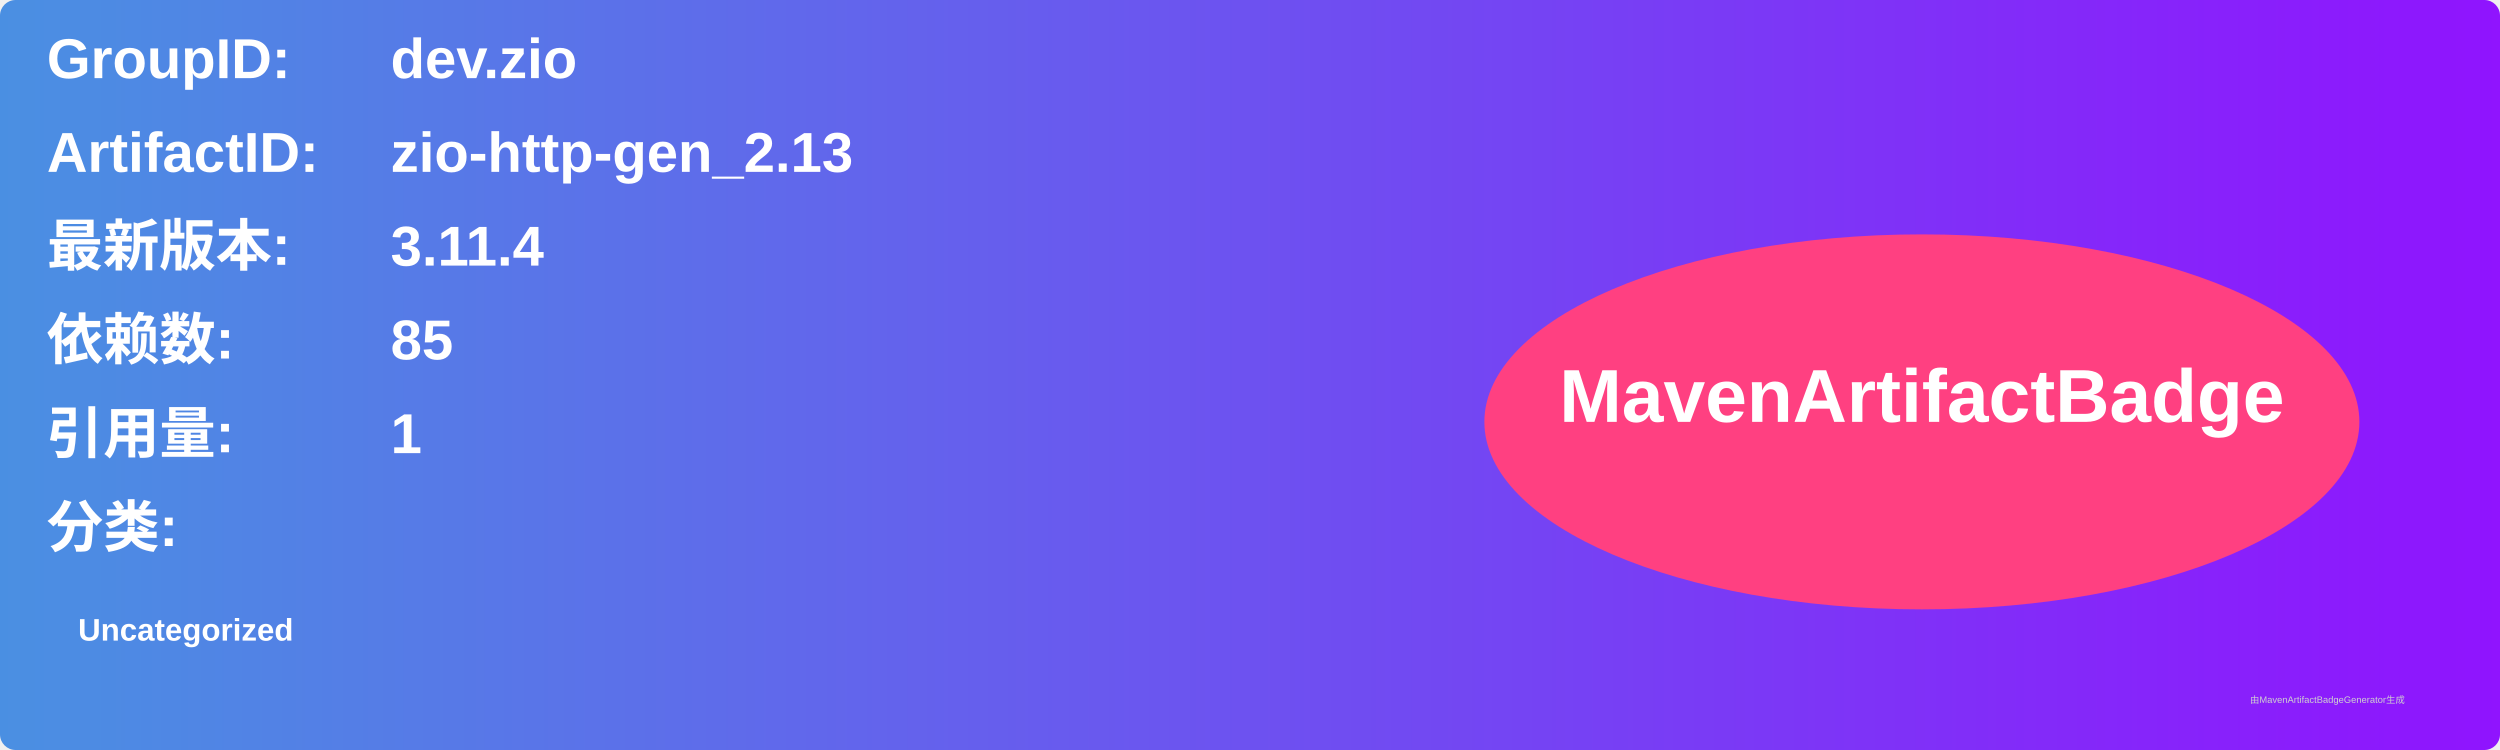
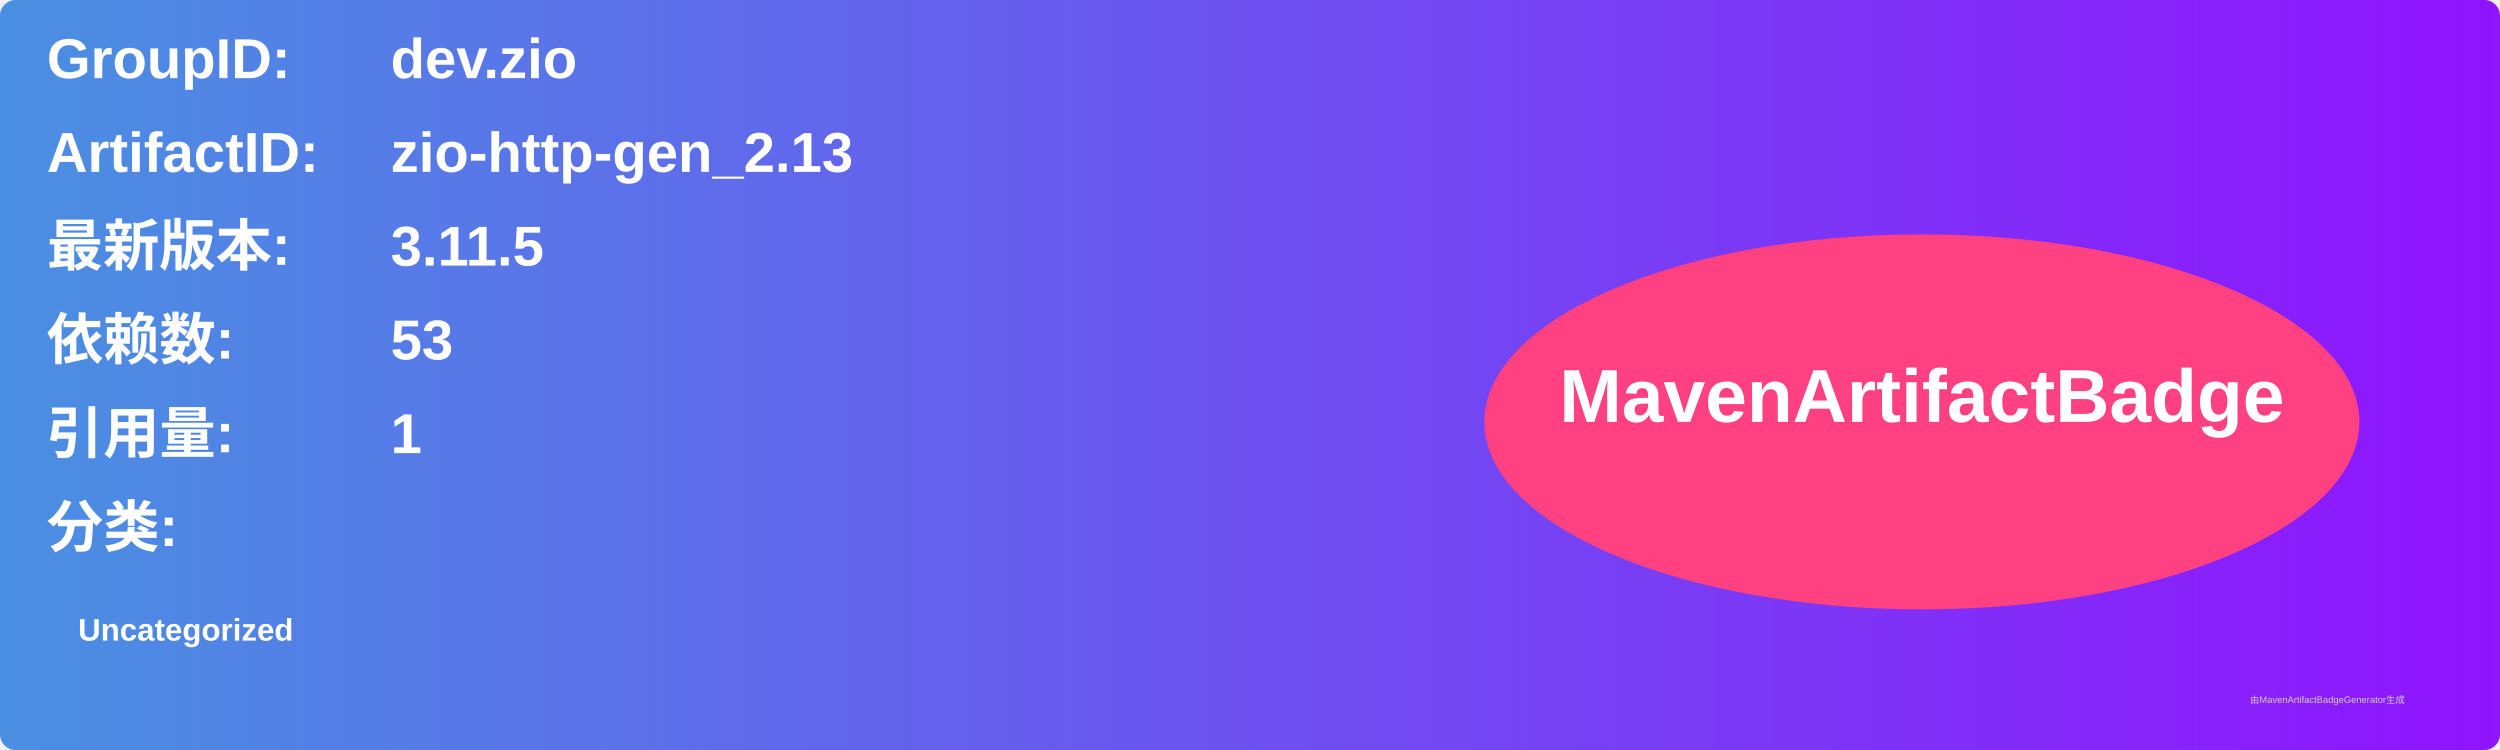
<svg xmlns="http://www.w3.org/2000/svg" width="800" height="240" viewBox="0 0 800 240">
  <linearGradient id="grad" x1="0%" y1="0%" x2="100%" y2="0%">
    <stop offset="0%" stop-color="#4a90e2" />
    <stop offset="100%" stop-color="#9013fe" />
  </linearGradient>
  <rect width="100%" height="100%" rx="5" ry="5" fill="url(#grad)" />
  <g transform="translate(15, 15)">
    <text x="0" y="10" font-family="Arial" font-size="18" fill="white" font-weight="bold" width="260">GroupID:</text>
    <text x="110" y="10" font-family="Arial" font-size="18" fill="white" font-weight="bold" width="460">dev.zio</text>
    <text x="0" y="40" font-family="Arial" font-size="18" fill="white" font-weight="bold" width="260">ArtifactID:</text>
    <text x="110" y="40" font-family="Arial" font-size="18" fill="white" font-weight="bold" width="460">zio-http-gen_2.13</text>
    <text x="0" y="70" font-family="Arial" font-size="18" fill="white" font-weight="bold">最新版本:</text>
    <text x="110" y="70" font-family="Arial" font-size="18" fill="white" font-weight="bold">
-       <tspan font-weight="bold">3.11.4</tspan>
+       <tspan font-weight="bold">3.11.5</tspan>
    </text>
    <text x="0" y="100" font-family="Arial" font-size="18" fill="white" font-weight="bold">依赖数: </text>
    <text x="110" y="100" font-family="Arial" font-size="18" fill="white">
-       <tspan font-weight="bold">85</tspan>
+       <tspan font-weight="bold">53</tspan>
    </text>
    <text x="0" y="130" font-family="Arial" font-size="18" fill="white" font-weight="bold">引用量: </text>
    <text x="110" y="130" font-family="Arial" font-size="18" fill="white">
      <tspan font-weight="bold">1</tspan>
    </text>
    <text x="0" y="160" font-family="Arial" font-size="18" fill="white" font-weight="bold">分类:</text>
    <text x="10" y="190" font-family="Arial" font-size="10" fill="white">
      <tspan font-weight="bold">Uncategorized</tspan>
    </text>
    <ellipse cx="600" cy="120" rx="140" ry="60" fill="#ff4081" />
    <text x="600" y="120" text-anchor="middle" font-family="Arial" font-size="24" fill="white" font-weight="bold">MavenArtifactBadge</text>
  </g>
  <text x="720" y="225" font-family="Arial" font-size="3" fill="#d0d0d0">由MavenArtifactBadgeGenerator生成</text>
</svg>
